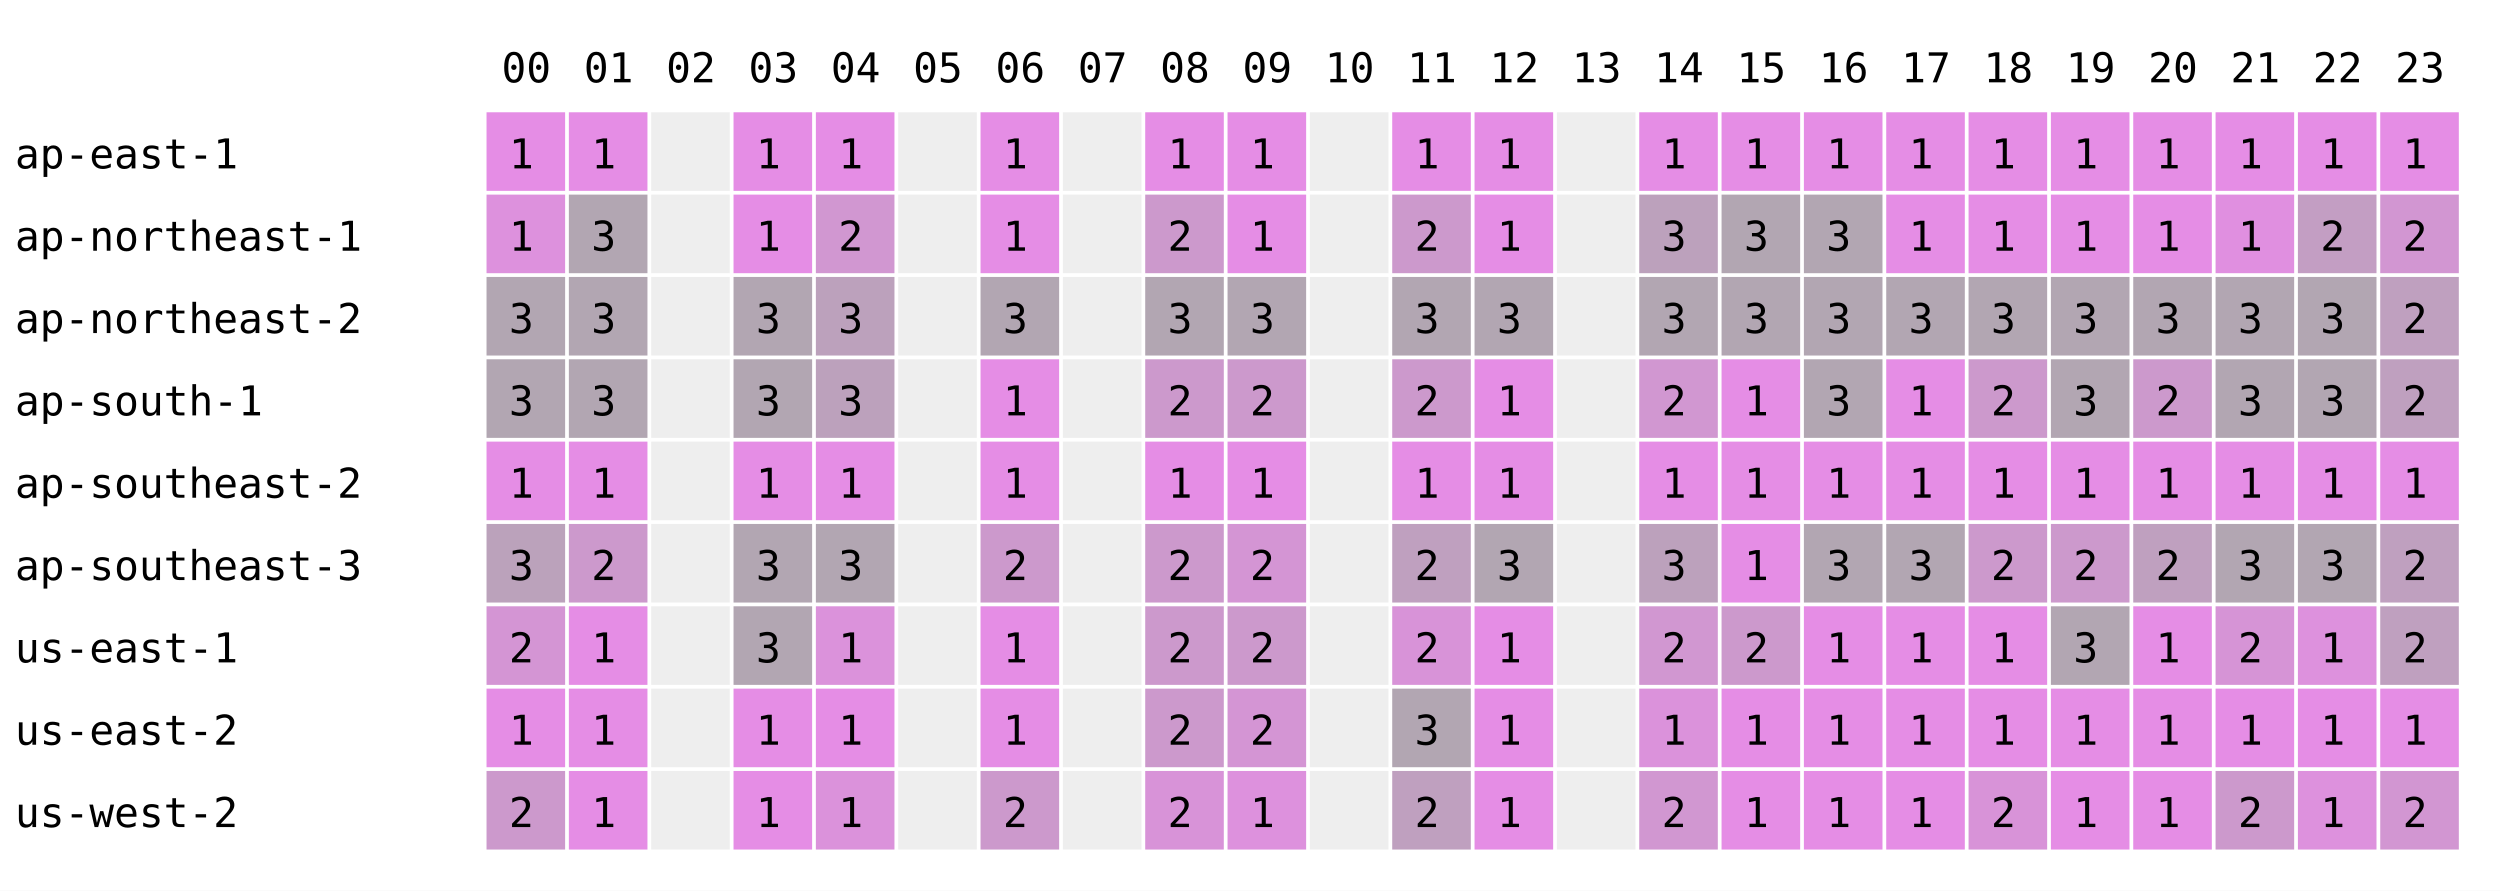
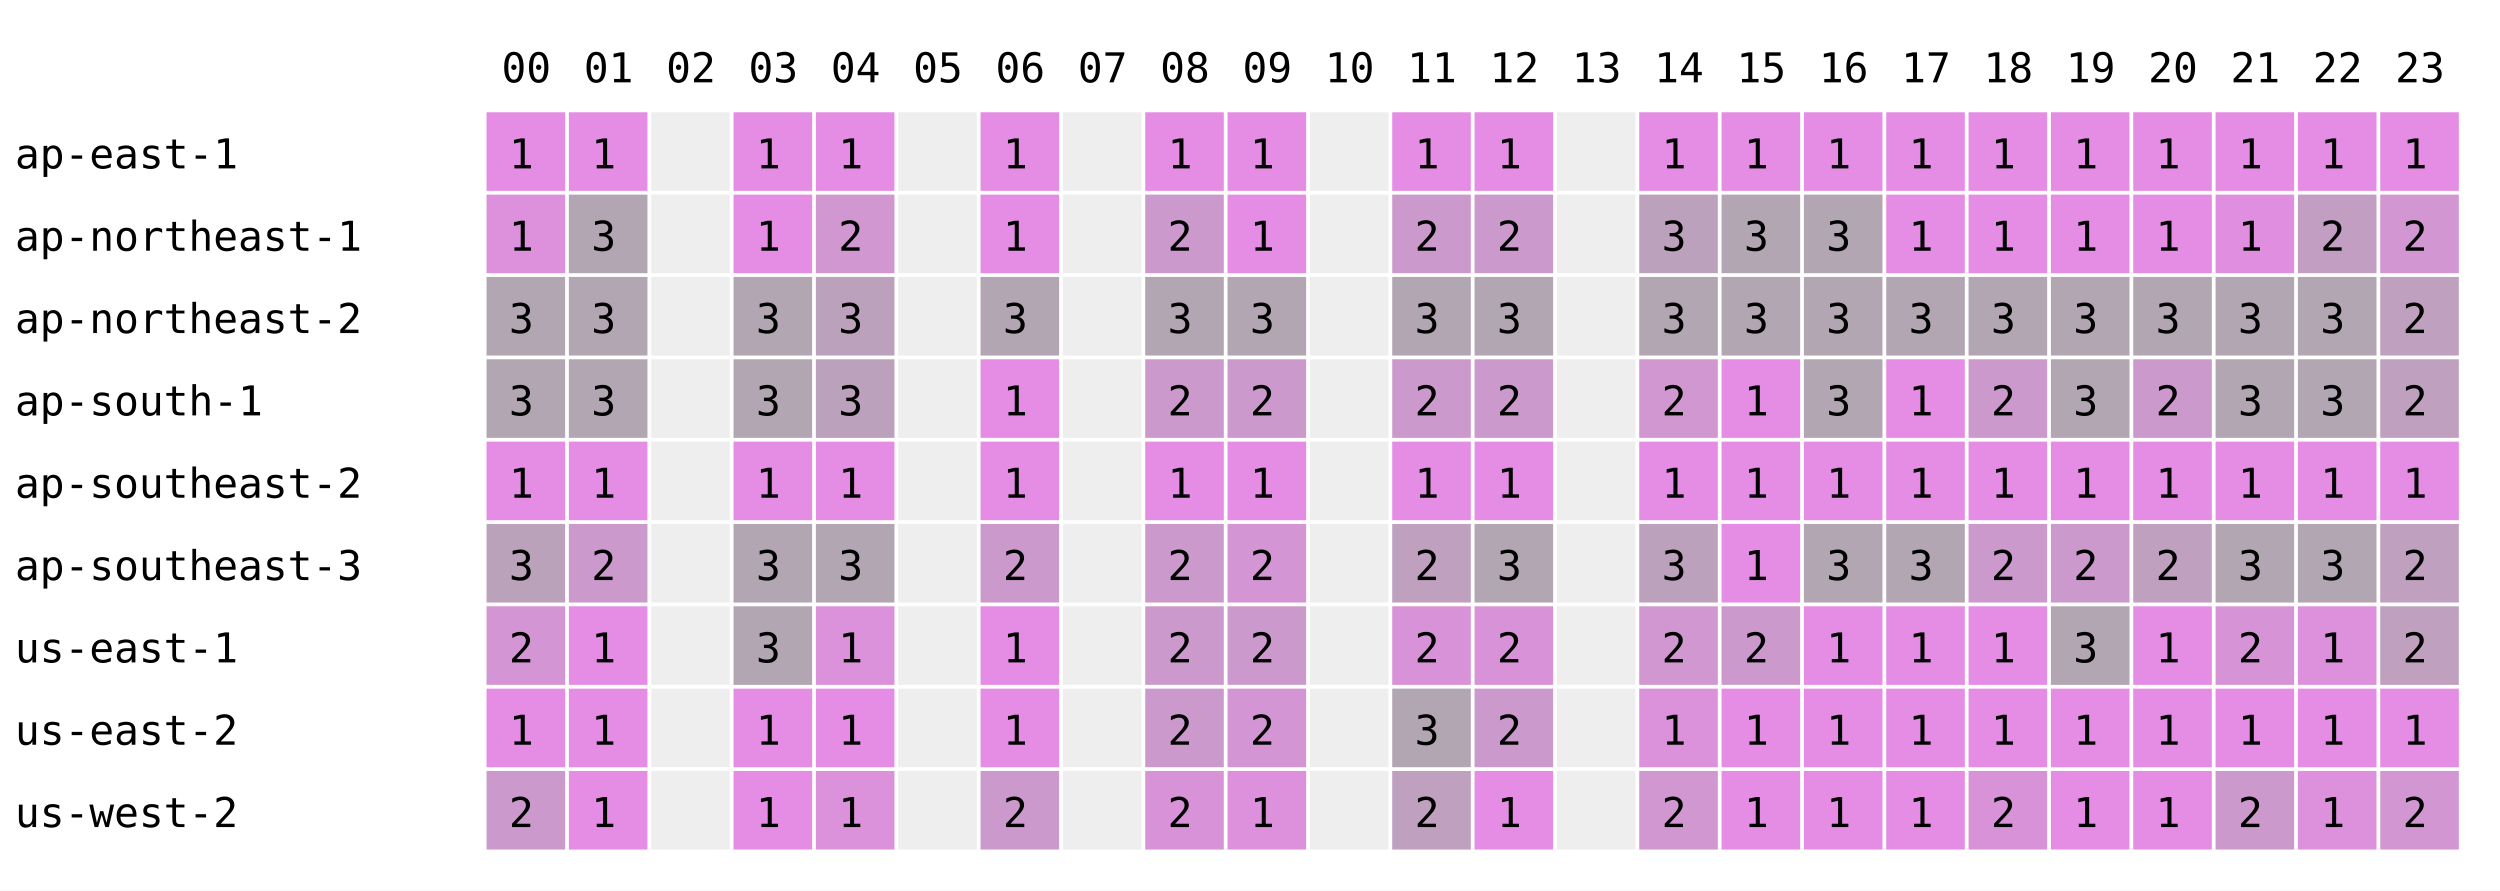
<svg xmlns="http://www.w3.org/2000/svg" width="668" height="238" font-family="monospace" font-size="11">
  <rect width="668" height="238" fill="white" />
  <text x="134" y="22">00</text>
  <text x="156" y="22">01</text>
  <text x="178" y="22">02</text>
  <text x="200" y="22">03</text>
  <text x="222" y="22">04</text>
  <text x="244" y="22">05</text>
  <text x="266" y="22">06</text>
  <text x="288" y="22">07</text>
  <text x="310" y="22">08</text>
  <text x="332" y="22">09</text>
  <text x="354" y="22">10</text>
  <text x="376" y="22">11</text>
  <text x="398" y="22">12</text>
  <text x="420" y="22">13</text>
  <text x="442" y="22">14</text>
  <text x="464" y="22">15</text>
  <text x="486" y="22">16</text>
  <text x="508" y="22">17</text>
  <text x="530" y="22">18</text>
  <text x="552" y="22">19</text>
  <text x="574" y="22">20</text>
  <text x="596" y="22">21</text>
  <text x="618" y="22">22</text>
  <text x="640" y="22">23</text>
  <text x="4" y="45">ap-east-1</text>
  <rect x="130" y="30" width="21" height="21" fill="rgb(229,141,229)" />
  <text x="136" y="45">1</text>
  <rect x="152" y="30" width="21" height="21" fill="rgb(229,141,229)" />
  <text x="158" y="45">1</text>
  <rect x="174" y="30" width="21" height="21" fill="#eeeeee" />
  <rect x="196" y="30" width="21" height="21" fill="rgb(229,141,229)" />
  <text x="202" y="45">1</text>
  <rect x="218" y="30" width="21" height="21" fill="rgb(229,141,229)" />
  <text x="224" y="45">1</text>
  <rect x="240" y="30" width="21" height="21" fill="#eeeeee" />
  <rect x="262" y="30" width="21" height="21" fill="rgb(229,141,229)" />
  <text x="268" y="45">1</text>
  <rect x="284" y="30" width="21" height="21" fill="#eeeeee" />
  <rect x="306" y="30" width="21" height="21" fill="rgb(229,141,229)" />
  <text x="312" y="45">1</text>
  <rect x="328" y="30" width="21" height="21" fill="rgb(229,141,229)" />
  <text x="334" y="45">1</text>
  <rect x="350" y="30" width="21" height="21" fill="#eeeeee" />
  <rect x="372" y="30" width="21" height="21" fill="rgb(229,141,229)" />
  <text x="378" y="45">1</text>
  <rect x="394" y="30" width="21" height="21" fill="rgb(229,141,229)" />
  <text x="400" y="45">1</text>
  <rect x="416" y="30" width="21" height="21" fill="#eeeeee" />
  <rect x="438" y="30" width="21" height="21" fill="rgb(229,141,229)" />
  <text x="444" y="45">1</text>
  <rect x="460" y="30" width="21" height="21" fill="rgb(229,141,229)" />
  <text x="466" y="45">1</text>
  <rect x="482" y="30" width="21" height="21" fill="rgb(229,141,229)" />
  <text x="488" y="45">1</text>
  <rect x="504" y="30" width="21" height="21" fill="rgb(229,141,229)" />
  <text x="510" y="45">1</text>
  <rect x="526" y="30" width="21" height="21" fill="rgb(229,141,229)" />
  <text x="532" y="45">1</text>
  <rect x="548" y="30" width="21" height="21" fill="rgb(229,141,229)" />
  <text x="554" y="45">1</text>
  <rect x="570" y="30" width="21" height="21" fill="rgb(229,141,229)" />
  <text x="576" y="45">1</text>
  <rect x="592" y="30" width="21" height="21" fill="rgb(229,141,229)" />
  <text x="598" y="45">1</text>
  <rect x="614" y="30" width="21" height="21" fill="rgb(229,141,229)" />
  <text x="620" y="45">1</text>
  <rect x="636" y="30" width="21" height="21" fill="rgb(229,141,229)" />
  <text x="642" y="45">1</text>
  <text x="4" y="67">ap-northeast-1</text>
  <rect x="130" y="52" width="21" height="21" fill="rgb(221,145,221)" />
  <text x="136" y="67">1</text>
  <rect x="152" y="52" width="21" height="21" fill="rgb(178,166,178)" />
  <text x="158" y="67">3</text>
  <rect x="174" y="52" width="21" height="21" fill="#eeeeee" />
  <rect x="196" y="52" width="21" height="21" fill="rgb(229,141,229)" />
  <text x="202" y="67">1</text>
  <rect x="218" y="52" width="21" height="21" fill="rgb(209,151,209)" />
  <text x="224" y="67">2</text>
  <rect x="240" y="52" width="21" height="21" fill="#eeeeee" />
  <rect x="262" y="52" width="21" height="21" fill="rgb(229,141,229)" />
  <text x="268" y="67">1</text>
  <rect x="284" y="52" width="21" height="21" fill="#eeeeee" />
  <rect x="306" y="52" width="21" height="21" fill="rgb(204,153,204)" />
  <text x="312" y="67">2</text>
  <rect x="328" y="52" width="21" height="21" fill="rgb(229,141,229)" />
  <text x="334" y="67">1</text>
  <rect x="350" y="52" width="21" height="21" fill="#eeeeee" />
  <rect x="372" y="52" width="21" height="21" fill="rgb(204,153,204)" />
  <text x="378" y="67">2</text>
-   <rect x="394" y="52" width="21" height="21" fill="rgb(229,141,229)" />
-   <text x="400" y="67">1</text>
+   <rect x="394" y="52" width="21" height="21" fill="rgb(204,153,204)" />
+   <text x="400" y="67">2</text>
  <rect x="416" y="52" width="21" height="21" fill="#eeeeee" />
  <rect x="438" y="52" width="21" height="21" fill="rgb(188,161,188)" />
  <text x="444" y="67">3</text>
  <rect x="460" y="52" width="21" height="21" fill="rgb(178,166,178)" />
  <text x="466" y="67">3</text>
  <rect x="482" y="52" width="21" height="21" fill="rgb(178,166,178)" />
  <text x="488" y="67">3</text>
  <rect x="504" y="52" width="21" height="21" fill="rgb(229,141,229)" />
  <text x="510" y="67">1</text>
  <rect x="526" y="52" width="21" height="21" fill="rgb(229,141,229)" />
  <text x="532" y="67">1</text>
  <rect x="548" y="52" width="21" height="21" fill="rgb(229,141,229)" />
  <text x="554" y="67">1</text>
  <rect x="570" y="52" width="21" height="21" fill="rgb(229,141,229)" />
  <text x="576" y="67">1</text>
  <rect x="592" y="52" width="21" height="21" fill="rgb(224,143,224)" />
  <text x="598" y="67">1</text>
  <rect x="614" y="52" width="21" height="21" fill="rgb(195,158,195)" />
  <text x="620" y="67">2</text>
  <rect x="636" y="52" width="21" height="21" fill="rgb(210,150,210)" />
  <text x="642" y="67">2</text>
  <text x="4" y="89">ap-northeast-2</text>
  <rect x="130" y="74" width="21" height="21" fill="rgb(178,166,178)" />
  <text x="136" y="89">3</text>
  <rect x="152" y="74" width="21" height="21" fill="rgb(178,166,178)" />
  <text x="158" y="89">3</text>
  <rect x="174" y="74" width="21" height="21" fill="#eeeeee" />
  <rect x="196" y="74" width="21" height="21" fill="rgb(178,166,178)" />
  <text x="202" y="89">3</text>
  <rect x="218" y="74" width="21" height="21" fill="rgb(188,161,188)" />
  <text x="224" y="89">3</text>
  <rect x="240" y="74" width="21" height="21" fill="#eeeeee" />
  <rect x="262" y="74" width="21" height="21" fill="rgb(178,166,178)" />
  <text x="268" y="89">3</text>
  <rect x="284" y="74" width="21" height="21" fill="#eeeeee" />
  <rect x="306" y="74" width="21" height="21" fill="rgb(178,166,178)" />
  <text x="312" y="89">3</text>
  <rect x="328" y="74" width="21" height="21" fill="rgb(178,166,178)" />
  <text x="334" y="89">3</text>
  <rect x="350" y="74" width="21" height="21" fill="#eeeeee" />
  <rect x="372" y="74" width="21" height="21" fill="rgb(178,166,178)" />
  <text x="378" y="89">3</text>
  <rect x="394" y="74" width="21" height="21" fill="rgb(178,166,178)" />
  <text x="400" y="89">3</text>
  <rect x="416" y="74" width="21" height="21" fill="#eeeeee" />
  <rect x="438" y="74" width="21" height="21" fill="rgb(178,166,178)" />
  <text x="444" y="89">3</text>
  <rect x="460" y="74" width="21" height="21" fill="rgb(178,166,178)" />
  <text x="466" y="89">3</text>
  <rect x="482" y="74" width="21" height="21" fill="rgb(178,166,178)" />
  <text x="488" y="89">3</text>
  <rect x="504" y="74" width="21" height="21" fill="rgb(178,166,178)" />
  <text x="510" y="89">3</text>
  <rect x="526" y="74" width="21" height="21" fill="rgb(178,166,178)" />
  <text x="532" y="89">3</text>
  <rect x="548" y="74" width="21" height="21" fill="rgb(178,166,178)" />
  <text x="554" y="89">3</text>
  <rect x="570" y="74" width="21" height="21" fill="rgb(178,166,178)" />
  <text x="576" y="89">3</text>
  <rect x="592" y="74" width="21" height="21" fill="rgb(178,166,178)" />
  <text x="598" y="89">3</text>
  <rect x="614" y="74" width="21" height="21" fill="rgb(178,166,178)" />
  <text x="620" y="89">3</text>
  <rect x="636" y="74" width="21" height="21" fill="rgb(191,160,191)" />
  <text x="642" y="89">2</text>
  <text x="4" y="111">ap-south-1</text>
  <rect x="130" y="96" width="21" height="21" fill="rgb(178,166,178)" />
  <text x="136" y="111">3</text>
  <rect x="152" y="96" width="21" height="21" fill="rgb(178,166,178)" />
  <text x="158" y="111">3</text>
  <rect x="174" y="96" width="21" height="21" fill="#eeeeee" />
  <rect x="196" y="96" width="21" height="21" fill="rgb(178,166,178)" />
  <text x="202" y="111">3</text>
  <rect x="218" y="96" width="21" height="21" fill="rgb(188,161,188)" />
  <text x="224" y="111">3</text>
  <rect x="240" y="96" width="21" height="21" fill="#eeeeee" />
  <rect x="262" y="96" width="21" height="21" fill="rgb(229,141,229)" />
  <text x="268" y="111">1</text>
  <rect x="284" y="96" width="21" height="21" fill="#eeeeee" />
  <rect x="306" y="96" width="21" height="21" fill="rgb(204,153,204)" />
  <text x="312" y="111">2</text>
  <rect x="328" y="96" width="21" height="21" fill="rgb(204,153,204)" />
  <text x="334" y="111">2</text>
  <rect x="350" y="96" width="21" height="21" fill="#eeeeee" />
  <rect x="372" y="96" width="21" height="21" fill="rgb(204,153,204)" />
  <text x="378" y="111">2</text>
-   <rect x="394" y="96" width="21" height="21" fill="rgb(229,141,229)" />
-   <text x="400" y="111">1</text>
+   <rect x="394" y="96" width="21" height="21" fill="rgb(204,153,204)" />
+   <text x="400" y="111">2</text>
  <rect x="416" y="96" width="21" height="21" fill="#eeeeee" />
  <rect x="438" y="96" width="21" height="21" fill="rgb(209,151,209)" />
  <text x="444" y="111">2</text>
  <rect x="460" y="96" width="21" height="21" fill="rgb(229,141,229)" />
  <text x="466" y="111">1</text>
  <rect x="482" y="96" width="21" height="21" fill="rgb(178,166,178)" />
  <text x="488" y="111">3</text>
  <rect x="504" y="96" width="21" height="21" fill="rgb(229,141,229)" />
  <text x="510" y="111">1</text>
  <rect x="526" y="96" width="21" height="21" fill="rgb(204,153,204)" />
  <text x="532" y="111">2</text>
  <rect x="548" y="96" width="21" height="21" fill="rgb(178,166,178)" />
  <text x="554" y="111">3</text>
  <rect x="570" y="96" width="21" height="21" fill="rgb(204,153,204)" />
  <text x="576" y="111">2</text>
  <rect x="592" y="96" width="21" height="21" fill="rgb(178,166,178)" />
  <text x="598" y="111">3</text>
  <rect x="614" y="96" width="21" height="21" fill="rgb(178,166,178)" />
  <text x="620" y="111">3</text>
  <rect x="636" y="96" width="21" height="21" fill="rgb(191,160,191)" />
  <text x="642" y="111">2</text>
  <text x="4" y="133">ap-southeast-2</text>
  <rect x="130" y="118" width="21" height="21" fill="rgb(229,141,229)" />
  <text x="136" y="133">1</text>
  <rect x="152" y="118" width="21" height="21" fill="rgb(229,141,229)" />
  <text x="158" y="133">1</text>
  <rect x="174" y="118" width="21" height="21" fill="#eeeeee" />
  <rect x="196" y="118" width="21" height="21" fill="rgb(229,141,229)" />
  <text x="202" y="133">1</text>
  <rect x="218" y="118" width="21" height="21" fill="rgb(229,141,229)" />
  <text x="224" y="133">1</text>
  <rect x="240" y="118" width="21" height="21" fill="#eeeeee" />
  <rect x="262" y="118" width="21" height="21" fill="rgb(229,141,229)" />
  <text x="268" y="133">1</text>
  <rect x="284" y="118" width="21" height="21" fill="#eeeeee" />
  <rect x="306" y="118" width="21" height="21" fill="rgb(229,141,229)" />
  <text x="312" y="133">1</text>
  <rect x="328" y="118" width="21" height="21" fill="rgb(229,141,229)" />
  <text x="334" y="133">1</text>
  <rect x="350" y="118" width="21" height="21" fill="#eeeeee" />
  <rect x="372" y="118" width="21" height="21" fill="rgb(229,141,229)" />
  <text x="378" y="133">1</text>
  <rect x="394" y="118" width="21" height="21" fill="rgb(229,141,229)" />
  <text x="400" y="133">1</text>
  <rect x="416" y="118" width="21" height="21" fill="#eeeeee" />
  <rect x="438" y="118" width="21" height="21" fill="rgb(229,141,229)" />
  <text x="444" y="133">1</text>
  <rect x="460" y="118" width="21" height="21" fill="rgb(229,141,229)" />
  <text x="466" y="133">1</text>
  <rect x="482" y="118" width="21" height="21" fill="rgb(229,141,229)" />
  <text x="488" y="133">1</text>
  <rect x="504" y="118" width="21" height="21" fill="rgb(229,141,229)" />
  <text x="510" y="133">1</text>
  <rect x="526" y="118" width="21" height="21" fill="rgb(229,141,229)" />
  <text x="532" y="133">1</text>
  <rect x="548" y="118" width="21" height="21" fill="rgb(229,141,229)" />
  <text x="554" y="133">1</text>
  <rect x="570" y="118" width="21" height="21" fill="rgb(229,141,229)" />
  <text x="576" y="133">1</text>
  <rect x="592" y="118" width="21" height="21" fill="rgb(229,141,229)" />
  <text x="598" y="133">1</text>
  <rect x="614" y="118" width="21" height="21" fill="rgb(229,141,229)" />
  <text x="620" y="133">1</text>
  <rect x="636" y="118" width="21" height="21" fill="rgb(229,141,229)" />
  <text x="642" y="133">1</text>
  <text x="4" y="155">ap-southeast-3</text>
  <rect x="130" y="140" width="21" height="21" fill="rgb(187,162,187)" />
  <text x="136" y="155">3</text>
  <rect x="152" y="140" width="21" height="21" fill="rgb(204,153,204)" />
  <text x="158" y="155">2</text>
  <rect x="174" y="140" width="21" height="21" fill="#eeeeee" />
  <rect x="196" y="140" width="21" height="21" fill="rgb(178,166,178)" />
  <text x="202" y="155">3</text>
  <rect x="218" y="140" width="21" height="21" fill="rgb(178,166,178)" />
  <text x="224" y="155">3</text>
  <rect x="240" y="140" width="21" height="21" fill="#eeeeee" />
  <rect x="262" y="140" width="21" height="21" fill="rgb(204,153,204)" />
  <text x="268" y="155">2</text>
  <rect x="284" y="140" width="21" height="21" fill="#eeeeee" />
  <rect x="306" y="140" width="21" height="21" fill="rgb(204,153,204)" />
  <text x="312" y="155">2</text>
  <rect x="328" y="140" width="21" height="21" fill="rgb(212,149,212)" />
  <text x="334" y="155">2</text>
  <rect x="350" y="140" width="21" height="21" fill="#eeeeee" />
  <rect x="372" y="140" width="21" height="21" fill="rgb(191,160,191)" />
  <text x="378" y="155">2</text>
  <rect x="394" y="140" width="21" height="21" fill="rgb(178,166,178)" />
  <text x="400" y="155">3</text>
  <rect x="416" y="140" width="21" height="21" fill="#eeeeee" />
  <rect x="438" y="140" width="21" height="21" fill="rgb(188,161,188)" />
  <text x="444" y="155">3</text>
  <rect x="460" y="140" width="21" height="21" fill="rgb(229,141,229)" />
  <text x="466" y="155">1</text>
  <rect x="482" y="140" width="21" height="21" fill="rgb(178,166,178)" />
  <text x="488" y="155">3</text>
  <rect x="504" y="140" width="21" height="21" fill="rgb(178,166,178)" />
  <text x="510" y="155">3</text>
  <rect x="526" y="140" width="21" height="21" fill="rgb(204,153,204)" />
  <text x="532" y="155">2</text>
  <rect x="548" y="140" width="21" height="21" fill="rgb(204,153,204)" />
  <text x="554" y="155">2</text>
  <rect x="570" y="140" width="21" height="21" fill="rgb(191,160,191)" />
  <text x="576" y="155">2</text>
  <rect x="592" y="140" width="21" height="21" fill="rgb(178,166,178)" />
  <text x="598" y="155">3</text>
  <rect x="614" y="140" width="21" height="21" fill="rgb(178,166,178)" />
  <text x="620" y="155">3</text>
  <rect x="636" y="140" width="21" height="21" fill="rgb(191,160,191)" />
  <text x="642" y="155">2</text>
  <text x="4" y="177">us-east-1</text>
  <rect x="130" y="162" width="21" height="21" fill="rgb(212,149,212)" />
  <text x="136" y="177">2</text>
  <rect x="152" y="162" width="21" height="21" fill="rgb(229,141,229)" />
  <text x="158" y="177">1</text>
  <rect x="174" y="162" width="21" height="21" fill="#eeeeee" />
  <rect x="196" y="162" width="21" height="21" fill="rgb(178,166,178)" />
  <text x="202" y="177">3</text>
  <rect x="218" y="162" width="21" height="21" fill="rgb(219,146,219)" />
  <text x="224" y="177">1</text>
  <rect x="240" y="162" width="21" height="21" fill="#eeeeee" />
  <rect x="262" y="162" width="21" height="21" fill="rgb(229,141,229)" />
  <text x="268" y="177">1</text>
  <rect x="284" y="162" width="21" height="21" fill="#eeeeee" />
  <rect x="306" y="162" width="21" height="21" fill="rgb(204,153,204)" />
  <text x="312" y="177">2</text>
  <rect x="328" y="162" width="21" height="21" fill="rgb(204,153,204)" />
  <text x="334" y="177">2</text>
  <rect x="350" y="162" width="21" height="21" fill="#eeeeee" />
  <rect x="372" y="162" width="21" height="21" fill="rgb(216,147,216)" />
  <text x="378" y="177">2</text>
-   <rect x="394" y="162" width="21" height="21" fill="rgb(229,141,229)" />
-   <text x="400" y="177">1</text>
+   <rect x="394" y="162" width="21" height="21" fill="rgb(216,147,216)" />
+   <text x="400" y="177">2</text>
  <rect x="416" y="162" width="21" height="21" fill="#eeeeee" />
  <rect x="438" y="162" width="21" height="21" fill="rgb(209,151,209)" />
  <text x="444" y="177">2</text>
  <rect x="460" y="162" width="21" height="21" fill="rgb(204,153,204)" />
  <text x="466" y="177">2</text>
  <rect x="482" y="162" width="21" height="21" fill="rgb(229,141,229)" />
  <text x="488" y="177">1</text>
  <rect x="504" y="162" width="21" height="21" fill="rgb(229,141,229)" />
  <text x="510" y="177">1</text>
  <rect x="526" y="162" width="21" height="21" fill="rgb(229,141,229)" />
  <text x="532" y="177">1</text>
  <rect x="548" y="162" width="21" height="21" fill="rgb(178,166,178)" />
  <text x="554" y="177">3</text>
  <rect x="570" y="162" width="21" height="21" fill="rgb(229,141,229)" />
  <text x="576" y="177">1</text>
  <rect x="592" y="162" width="21" height="21" fill="rgb(214,148,214)" />
  <text x="598" y="177">2</text>
  <rect x="614" y="162" width="21" height="21" fill="rgb(221,145,221)" />
  <text x="620" y="177">1</text>
  <rect x="636" y="162" width="21" height="21" fill="rgb(191,160,191)" />
  <text x="642" y="177">2</text>
  <text x="4" y="199">us-east-2</text>
  <rect x="130" y="184" width="21" height="21" fill="rgb(229,141,229)" />
  <text x="136" y="199">1</text>
  <rect x="152" y="184" width="21" height="21" fill="rgb(229,141,229)" />
  <text x="158" y="199">1</text>
  <rect x="174" y="184" width="21" height="21" fill="#eeeeee" />
  <rect x="196" y="184" width="21" height="21" fill="rgb(229,141,229)" />
  <text x="202" y="199">1</text>
  <rect x="218" y="184" width="21" height="21" fill="rgb(229,141,229)" />
  <text x="224" y="199">1</text>
  <rect x="240" y="184" width="21" height="21" fill="#eeeeee" />
  <rect x="262" y="184" width="21" height="21" fill="rgb(229,141,229)" />
  <text x="268" y="199">1</text>
  <rect x="284" y="184" width="21" height="21" fill="#eeeeee" />
  <rect x="306" y="184" width="21" height="21" fill="rgb(204,153,204)" />
  <text x="312" y="199">2</text>
  <rect x="328" y="184" width="21" height="21" fill="rgb(212,149,212)" />
  <text x="334" y="199">2</text>
  <rect x="350" y="184" width="21" height="21" fill="#eeeeee" />
  <rect x="372" y="184" width="21" height="21" fill="rgb(178,166,178)" />
  <text x="378" y="199">3</text>
-   <rect x="394" y="184" width="21" height="21" fill="rgb(229,141,229)" />
-   <text x="400" y="199">1</text>
+   <rect x="394" y="184" width="21" height="21" fill="rgb(204,153,204)" />
+   <text x="400" y="199">2</text>
  <rect x="416" y="184" width="21" height="21" fill="#eeeeee" />
  <rect x="438" y="184" width="21" height="21" fill="rgb(219,146,219)" />
  <text x="444" y="199">1</text>
  <rect x="460" y="184" width="21" height="21" fill="rgb(229,141,229)" />
  <text x="466" y="199">1</text>
  <rect x="482" y="184" width="21" height="21" fill="rgb(229,141,229)" />
  <text x="488" y="199">1</text>
  <rect x="504" y="184" width="21" height="21" fill="rgb(229,141,229)" />
  <text x="510" y="199">1</text>
  <rect x="526" y="184" width="21" height="21" fill="rgb(229,141,229)" />
  <text x="532" y="199">1</text>
  <rect x="548" y="184" width="21" height="21" fill="rgb(229,141,229)" />
  <text x="554" y="199">1</text>
  <rect x="570" y="184" width="21" height="21" fill="rgb(229,141,229)" />
  <text x="576" y="199">1</text>
  <rect x="592" y="184" width="21" height="21" fill="rgb(229,141,229)" />
  <text x="598" y="199">1</text>
  <rect x="614" y="184" width="21" height="21" fill="rgb(229,141,229)" />
  <text x="620" y="199">1</text>
  <rect x="636" y="184" width="21" height="21" fill="rgb(229,141,229)" />
  <text x="642" y="199">1</text>
  <text x="4" y="221">us-west-2</text>
  <rect x="130" y="206" width="21" height="21" fill="rgb(204,153,204)" />
  <text x="136" y="221">2</text>
  <rect x="152" y="206" width="21" height="21" fill="rgb(229,141,229)" />
  <text x="158" y="221">1</text>
  <rect x="174" y="206" width="21" height="21" fill="#eeeeee" />
  <rect x="196" y="206" width="21" height="21" fill="rgb(229,141,229)" />
  <text x="202" y="221">1</text>
  <rect x="218" y="206" width="21" height="21" fill="rgb(219,146,219)" />
  <text x="224" y="221">1</text>
  <rect x="240" y="206" width="21" height="21" fill="#eeeeee" />
  <rect x="262" y="206" width="21" height="21" fill="rgb(204,153,204)" />
  <text x="268" y="221">2</text>
  <rect x="284" y="206" width="21" height="21" fill="#eeeeee" />
  <rect x="306" y="206" width="21" height="21" fill="rgb(216,147,216)" />
  <text x="312" y="221">2</text>
  <rect x="328" y="206" width="21" height="21" fill="rgb(221,145,221)" />
  <text x="334" y="221">1</text>
  <rect x="350" y="206" width="21" height="21" fill="#eeeeee" />
  <rect x="372" y="206" width="21" height="21" fill="rgb(191,160,191)" />
  <text x="378" y="221">2</text>
  <rect x="394" y="206" width="21" height="21" fill="rgb(229,141,229)" />
  <text x="400" y="221">1</text>
  <rect x="416" y="206" width="21" height="21" fill="#eeeeee" />
  <rect x="438" y="206" width="21" height="21" fill="rgb(209,151,209)" />
  <text x="444" y="221">2</text>
  <rect x="460" y="206" width="21" height="21" fill="rgb(229,141,229)" />
  <text x="466" y="221">1</text>
  <rect x="482" y="206" width="21" height="21" fill="rgb(229,141,229)" />
  <text x="488" y="221">1</text>
  <rect x="504" y="206" width="21" height="21" fill="rgb(229,141,229)" />
  <text x="510" y="221">1</text>
  <rect x="526" y="206" width="21" height="21" fill="rgb(216,147,216)" />
  <text x="532" y="221">2</text>
  <rect x="548" y="206" width="21" height="21" fill="rgb(229,141,229)" />
  <text x="554" y="221">1</text>
  <rect x="570" y="206" width="21" height="21" fill="rgb(229,141,229)" />
  <text x="576" y="221">1</text>
  <rect x="592" y="206" width="21" height="21" fill="rgb(204,153,204)" />
  <text x="598" y="221">2</text>
  <rect x="614" y="206" width="21" height="21" fill="rgb(221,145,221)" />
  <text x="620" y="221">1</text>
  <rect x="636" y="206" width="21" height="21" fill="rgb(210,150,210)" />
  <text x="642" y="221">2</text>
</svg>
